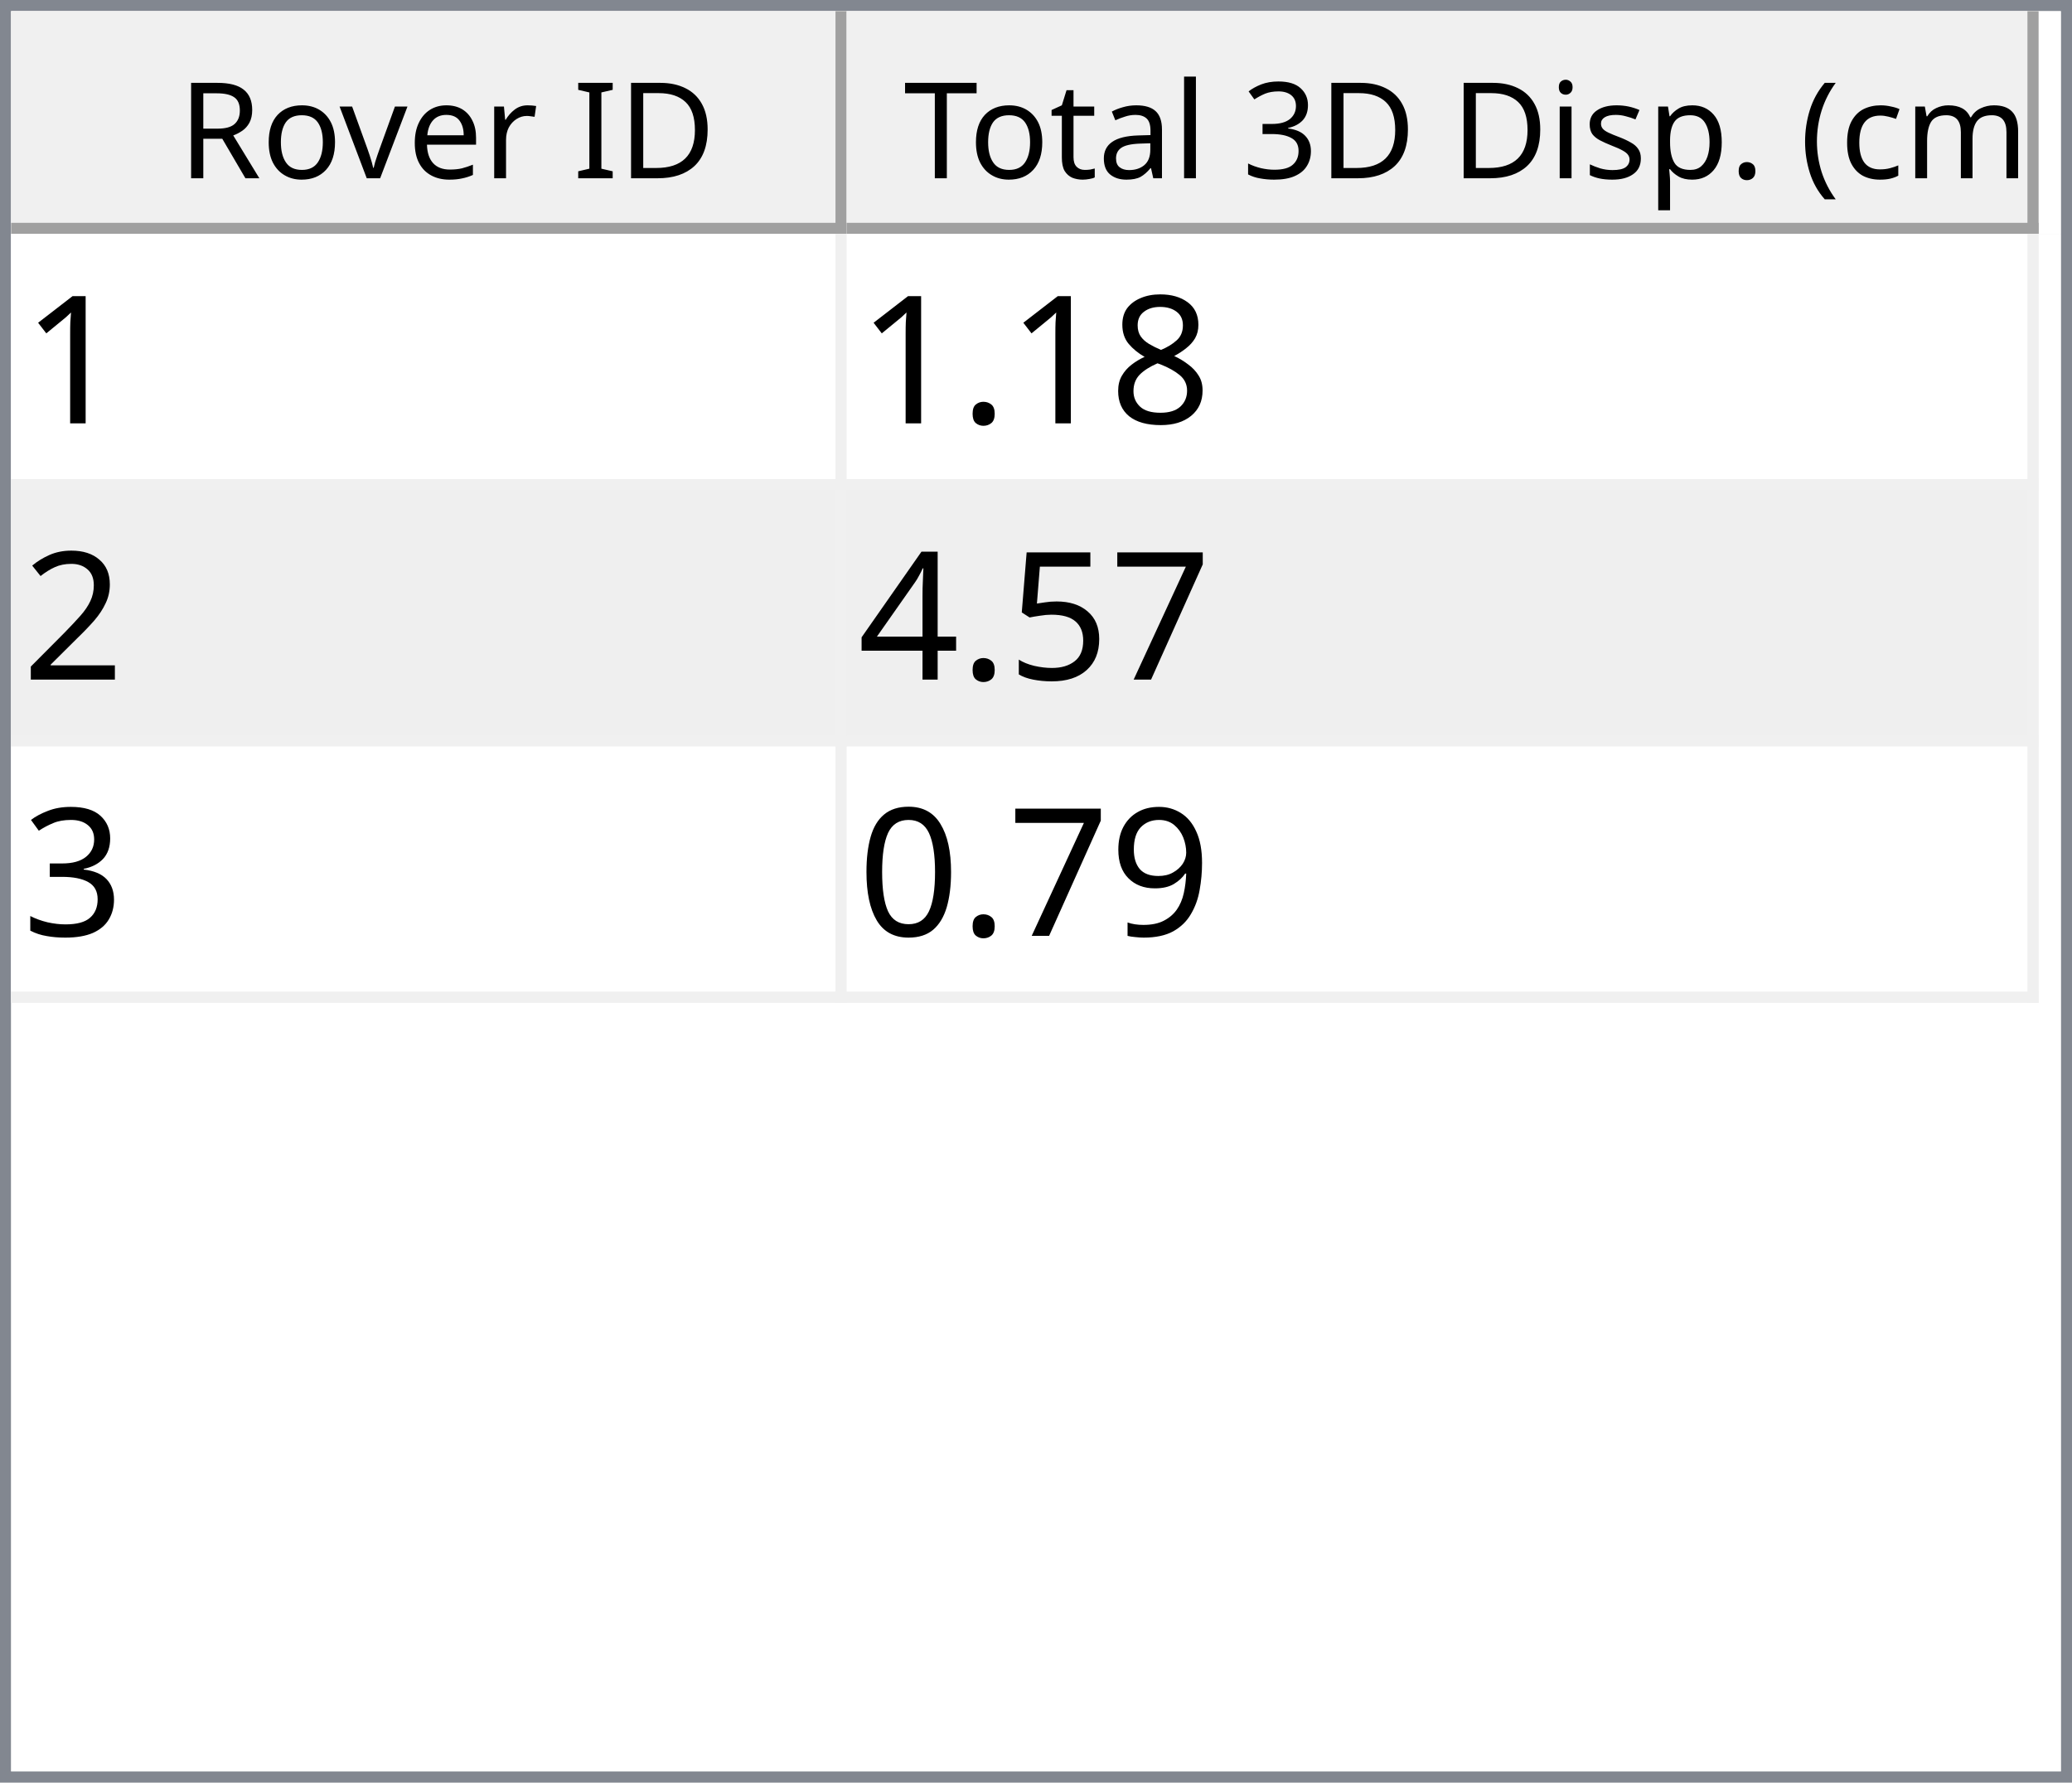
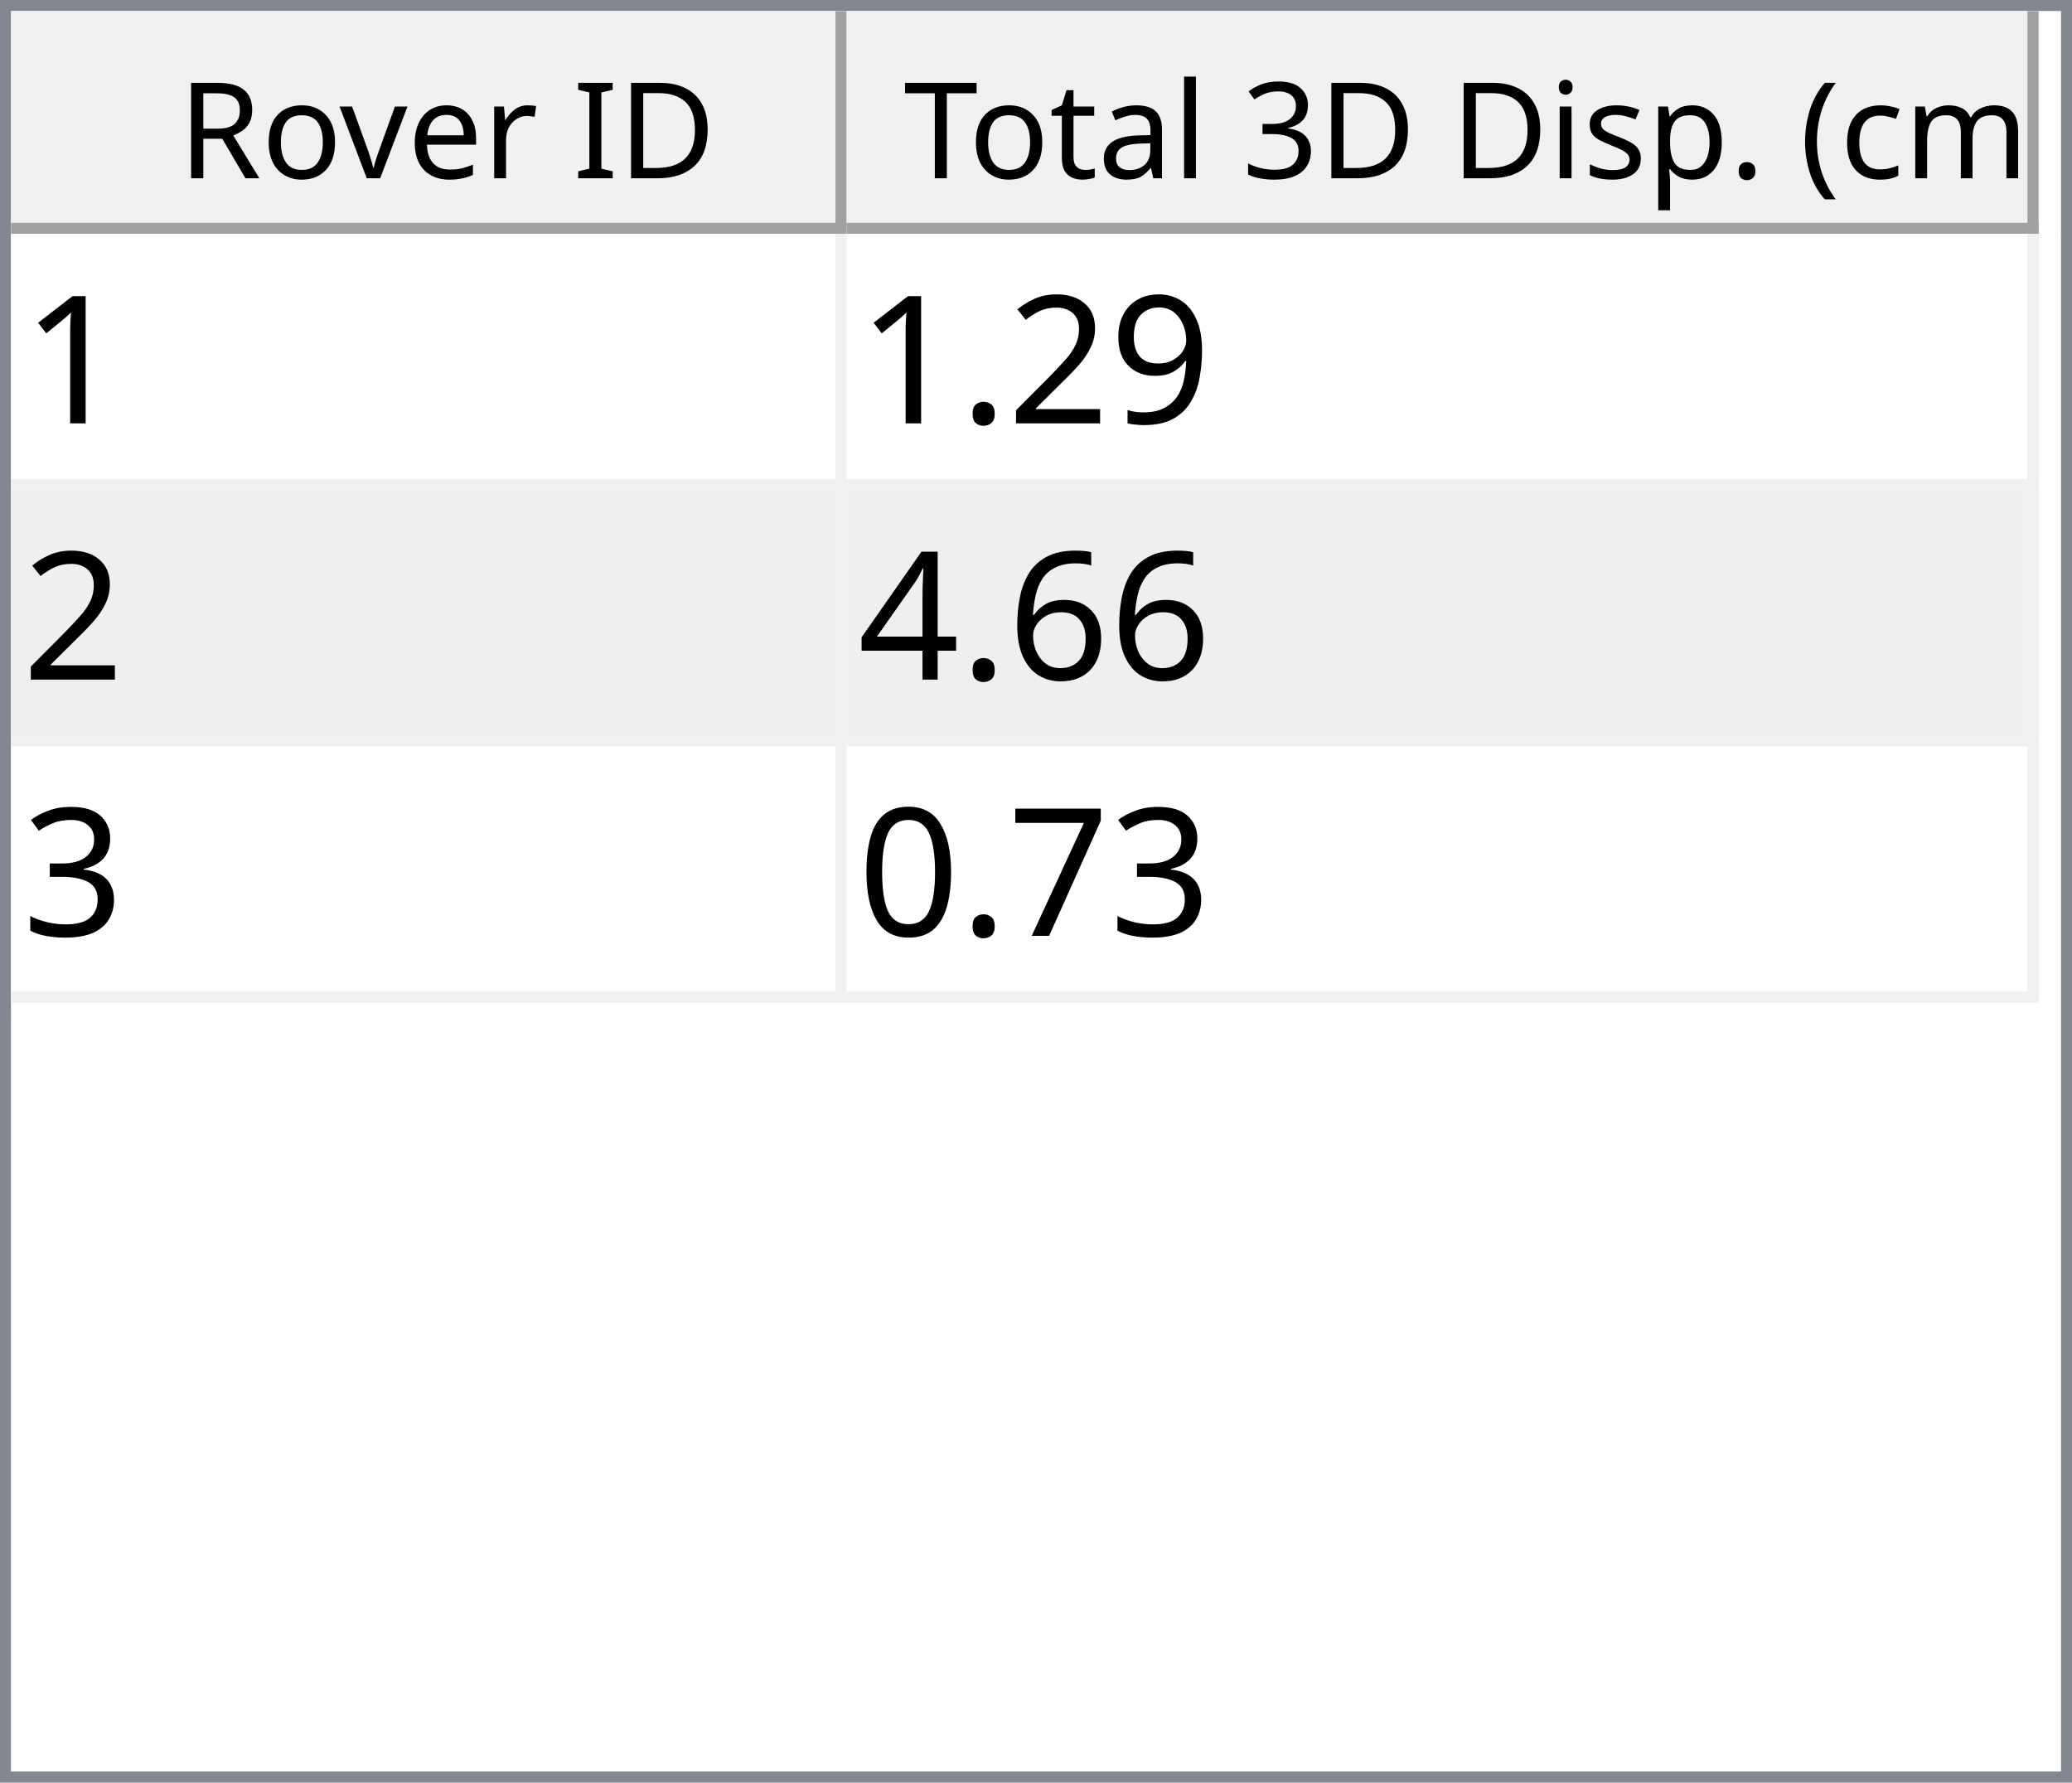
<svg xmlns="http://www.w3.org/2000/svg" style="fill-opacity:1; color-rendering:auto; color-interpolation:auto; text-rendering:auto; stroke:black; stroke-linecap:square; stroke-miterlimit:10; shape-rendering:auto; stroke-opacity:1; fill:black; stroke-dasharray:none; font-weight:normal; stroke-width:1; font-family:'Dialog'; font-style:normal; stroke-linejoin:miter; font-size:12px; stroke-dashoffset:0; image-rendering:auto;" width="186" height="160">
  <defs id="genericDefs" />
  <g>
    <defs id="defs1">
      <clipPath clipPathUnits="userSpaceOnUse" id="clipPath1">
        <path d="M0 0 L186 0 L186 160 L0 160 L0 0 Z" />
      </clipPath>
      <clipPath clipPathUnits="userSpaceOnUse" id="clipPath2">
        <path d="M0 0 L0 160 L186 160 L186 0 Z" />
      </clipPath>
      <clipPath clipPathUnits="userSpaceOnUse" id="clipPath3">
        <path d="M0 0 L0 20 L184 20 L184 0 Z" />
      </clipPath>
      <clipPath clipPathUnits="userSpaceOnUse" id="clipPath4">
        <path d="M0 0 L0 20 L75 20 L75 0 Z" />
      </clipPath>
      <clipPath clipPathUnits="userSpaceOnUse" id="clipPath5">
        <path d="M1 1 L1 19 L74 19 L74 1 Z" />
      </clipPath>
      <clipPath clipPathUnits="userSpaceOnUse" id="clipPath6">
        <path d="M0 0 L0 18 L73 18 L73 0 Z" />
      </clipPath>
      <clipPath clipPathUnits="userSpaceOnUse" id="clipPath7">
        <path d="M-0.5 -0.5 L-0.5 19.5 L74.5 19.5 L74.5 -0.5 Z" />
      </clipPath>
      <clipPath clipPathUnits="userSpaceOnUse" id="clipPath8">
        <path d="M0 0 L0 20 L107 20 L107 0 Z" />
      </clipPath>
      <clipPath clipPathUnits="userSpaceOnUse" id="clipPath9">
        <path d="M1 1 L1 19 L106 19 L106 1 Z" />
      </clipPath>
      <clipPath clipPathUnits="userSpaceOnUse" id="clipPath10">
        <path d="M0 0 L0 18 L105 18 L105 0 Z" />
      </clipPath>
      <clipPath clipPathUnits="userSpaceOnUse" id="clipPath11">
        <path d="M-0.5 -0.5 L-0.5 19.5 L106.5 19.5 L106.5 -0.5 Z" />
      </clipPath>
      <clipPath clipPathUnits="userSpaceOnUse" id="clipPath12">
        <path d="M0 0 L0 138 L184 138 L184 0 Z" />
      </clipPath>
      <clipPath clipPathUnits="userSpaceOnUse" id="clipPath13">
        <path d="M0 0 L0 69 L182 69 L182 0 Z" />
      </clipPath>
      <clipPath clipPathUnits="userSpaceOnUse" id="clipPath14">
        <path d="M-0.5 -0.5 L-0.5 68.5 L181.5 68.5 L181.5 -0.5 Z" />
      </clipPath>
      <clipPath clipPathUnits="userSpaceOnUse" id="clipPath15">
        <path d="M0 0 L0 22 L74 22 L74 0 Z" />
      </clipPath>
      <clipPath clipPathUnits="userSpaceOnUse" id="clipPath16">
        <path d="M0 0 L0 22 L106 22 L106 0 Z" />
      </clipPath>
      <font horiz-adv-x="64.551" id="font1">
        <font-face ascent="107.91" descent="25.098" units-per-em="100" style="font-style:normal; font-family:Segoe UI; font-weight:normal;" />
        <missing-glyph horiz-adv-x="64.551" d="M8.109 0 L8.109 68.266 L56.453 68.266 L56.453 0 L8.109 0 ZM15.328 7.234 L49.219 7.234 L49.219 61.031 L15.328 61.031 L15.328 7.234 Z" />
        <glyph unicode="D" horiz-adv-x="70.117" d="M9.188 0 L9.188 70.016 L28.516 70.016 Q65.531 70.016 65.531 35.891 Q65.531 19.672 55.25 9.836 Q44.969 0 27.734 0 L9.188 0 ZM17.391 62.594 L17.391 7.422 L27.828 7.422 Q41.609 7.422 49.273 14.797 Q56.938 22.172 56.938 35.688 Q56.938 62.594 28.328 62.594 L17.391 62.594 Z" />
        <glyph unicode="I" horiz-adv-x="26.611" d="M17.391 0 L9.188 0 L9.188 70.016 L17.391 70.016 L17.391 0 Z" />
        <glyph unicode=" " horiz-adv-x="27.393" d="" />
        <glyph unicode="r" horiz-adv-x="34.766" d="M34.188 41.891 Q32.078 43.5 28.125 43.5 Q23 43.5 19.555 38.672 Q16.109 33.844 16.109 25.484 L16.109 0 L8.109 0 L8.109 50 L16.109 50 L16.109 39.703 L16.312 39.703 Q18.016 44.969 21.531 47.922 Q25.047 50.875 29.391 50.875 Q32.516 50.875 34.188 50.203 L34.188 41.891 Z" />
        <glyph unicode="e" horiz-adv-x="52.295" d="M48.297 23 L12.984 23 Q13.188 14.656 17.484 10.109 Q21.781 5.562 29.297 5.562 Q37.75 5.562 44.828 11.141 L44.828 3.609 Q38.234 -1.172 27.391 -1.172 Q16.797 -1.172 10.742 5.641 Q4.688 12.453 4.688 24.812 Q4.688 36.469 11.305 43.82 Q17.922 51.172 27.734 51.172 Q37.547 51.172 42.922 44.828 Q48.297 38.484 48.297 27.203 L48.297 23 ZM40.094 29.781 Q40.047 36.719 36.75 40.578 Q33.453 44.438 27.594 44.438 Q21.922 44.438 17.969 40.383 Q14.016 36.328 13.094 29.781 L40.094 29.781 Z" />
        <glyph unicode="v" horiz-adv-x="47.9" d="M47.406 50 L27.484 0 L19.625 0 L0.688 50 L9.469 50 L22.172 13.672 Q23.578 9.672 23.922 6.688 L24.125 6.688 Q24.609 10.453 25.688 13.484 L38.969 50 L47.406 50 Z" />
        <glyph unicode="o" horiz-adv-x="58.594" d="M29 -1.172 Q17.922 -1.172 11.305 5.836 Q4.688 12.844 4.688 24.422 Q4.688 37.016 11.57 44.094 Q18.453 51.172 30.172 51.172 Q41.359 51.172 47.633 44.289 Q53.906 37.406 53.906 25.203 Q53.906 13.234 47.141 6.031 Q40.375 -1.172 29 -1.172 ZM29.594 44.438 Q21.875 44.438 17.383 39.188 Q12.891 33.938 12.891 24.703 Q12.891 15.828 17.43 10.695 Q21.969 5.562 29.594 5.562 Q37.359 5.562 41.531 10.594 Q45.703 15.625 45.703 24.906 Q45.703 34.281 41.531 39.359 Q37.359 44.438 29.594 44.438 Z" />
        <glyph unicode="R" horiz-adv-x="59.814" d="M59.375 0 L49.609 0 L37.891 19.625 Q36.281 22.359 34.766 24.289 Q33.25 26.219 31.664 27.438 Q30.078 28.656 28.25 29.219 Q26.422 29.781 24.125 29.781 L17.391 29.781 L17.391 0 L9.188 0 L9.188 70.016 L30.078 70.016 Q34.672 70.016 38.555 68.867 Q42.438 67.719 45.289 65.375 Q48.141 63.031 49.758 59.547 Q51.375 56.062 51.375 51.375 Q51.375 47.703 50.273 44.656 Q49.172 41.609 47.148 39.211 Q45.125 36.812 42.266 35.133 Q39.406 33.453 35.844 32.516 L35.844 32.328 Q37.594 31.547 38.891 30.547 Q40.188 29.547 41.359 28.18 Q42.531 26.812 43.68 25.078 Q44.828 23.344 46.234 21.047 L59.375 0 ZM17.391 62.594 L17.391 37.203 L28.516 37.203 Q31.594 37.203 34.203 38.133 Q36.812 39.062 38.719 40.797 Q40.625 42.531 41.703 45.047 Q42.781 47.562 42.781 50.688 Q42.781 56.297 39.141 59.445 Q35.5 62.594 28.609 62.594 L17.391 62.594 Z" />
        <glyph unicode=")" horiz-adv-x="30.176" d="M8.297 -15.922 L1.172 -15.922 Q16.406 2.344 16.406 26.812 Q16.406 51.469 1.078 70.016 L8.297 70.016 Q23.531 52.156 23.531 26.703 Q23.531 1.375 8.297 -15.922 Z" />
        <glyph unicode="m" horiz-adv-x="86.133" d="M79.109 0 L71.094 0 L71.094 28.719 Q71.094 37.016 68.531 40.727 Q65.969 44.438 59.906 44.438 Q54.781 44.438 51.195 39.75 Q47.609 35.062 47.609 28.516 L47.609 0 L39.594 0 L39.594 29.688 Q39.594 44.438 28.219 44.438 Q22.953 44.438 19.531 40.016 Q16.109 35.594 16.109 28.516 L16.109 0 L8.109 0 L8.109 50 L16.109 50 L16.109 42.094 L16.312 42.094 Q21.625 51.172 31.844 51.172 Q36.969 51.172 40.773 48.312 Q44.578 45.453 46 40.828 Q51.562 51.172 62.594 51.172 Q79.109 51.172 79.109 30.812 L79.109 0 Z" />
        <glyph unicode="c" horiz-adv-x="46.191" d="M42.188 2.297 Q36.422 -1.172 28.516 -1.172 Q17.828 -1.172 11.258 5.789 Q4.688 12.75 4.688 23.828 Q4.688 36.188 11.766 43.68 Q18.844 51.172 30.672 51.172 Q37.25 51.172 42.281 48.734 L42.281 40.531 Q36.719 44.438 30.375 44.438 Q22.703 44.438 17.797 38.945 Q12.891 33.453 12.891 24.516 Q12.891 15.719 17.508 10.641 Q22.125 5.562 29.891 5.562 Q36.422 5.562 42.188 9.906 L42.188 2.297 Z" />
        <glyph unicode="(" horiz-adv-x="30.176" d="M29.109 -15.922 L21.969 -15.922 Q6.844 1.375 6.844 26.703 Q6.844 52.156 21.969 70.016 L29.203 70.016 Q13.875 51.469 13.875 26.812 Q13.875 2.344 29.109 -15.922 Z" />
        <glyph unicode="." horiz-adv-x="21.68" d="M10.891 -1.078 Q8.641 -1.078 7.055 0.539 Q5.469 2.156 5.469 4.391 Q5.469 6.641 7.055 8.273 Q8.641 9.906 10.891 9.906 Q13.188 9.906 14.797 8.273 Q16.406 6.641 16.406 4.391 Q16.406 2.156 14.797 0.539 Q13.188 -1.078 10.891 -1.078 Z" />
        <glyph unicode="p" horiz-adv-x="58.789" d="M16.312 7.234 L16.109 7.234 L16.109 -23 L8.109 -23 L8.109 50 L16.109 50 L16.109 41.219 L16.312 41.219 Q22.219 51.172 33.594 51.172 Q43.266 51.172 48.688 44.461 Q54.109 37.75 54.109 26.469 Q54.109 13.922 48 6.375 Q41.891 -1.172 31.297 -1.172 Q21.578 -1.172 16.312 7.234 ZM16.109 27.391 L16.109 20.406 Q16.109 14.203 20.141 9.883 Q24.172 5.562 30.375 5.562 Q37.641 5.562 41.773 11.133 Q45.906 16.703 45.906 26.609 Q45.906 34.969 42.047 39.703 Q38.188 44.438 31.594 44.438 Q24.609 44.438 20.359 39.578 Q16.109 34.719 16.109 27.391 Z" />
        <glyph unicode="s" horiz-adv-x="42.432" d="M5.078 1.812 L5.078 10.406 Q11.625 5.562 19.484 5.562 Q30.031 5.562 30.031 12.594 Q30.031 14.594 29.125 15.992 Q28.219 17.391 26.68 18.461 Q25.141 19.531 23.07 20.383 Q21 21.234 18.609 22.172 Q15.281 23.484 12.766 24.828 Q10.25 26.172 8.57 27.859 Q6.891 29.547 6.031 31.695 Q5.172 33.844 5.172 36.719 Q5.172 40.234 6.789 42.945 Q8.406 45.656 11.086 47.484 Q13.766 49.312 17.211 50.242 Q20.656 51.172 24.312 51.172 Q30.812 51.172 35.938 48.922 L35.938 40.828 Q30.422 44.438 23.25 44.438 Q21 44.438 19.195 43.922 Q17.391 43.406 16.094 42.477 Q14.797 41.547 14.086 40.258 Q13.375 38.969 13.375 37.406 Q13.375 35.453 14.086 34.133 Q14.797 32.812 16.164 31.789 Q17.531 30.766 19.484 29.938 Q21.438 29.109 23.922 28.125 Q27.25 26.859 29.883 25.516 Q32.516 24.172 34.375 22.484 Q36.234 20.797 37.234 18.602 Q38.234 16.406 38.234 13.375 Q38.234 9.672 36.602 6.938 Q34.969 4.203 32.234 2.398 Q29.5 0.594 25.93 -0.289 Q22.359 -1.172 18.453 -1.172 Q10.75 -1.172 5.078 1.812 Z" />
        <glyph unicode="i" horiz-adv-x="24.219" d="M12.203 62.703 Q10.062 62.703 8.547 64.164 Q7.031 65.625 7.031 67.875 Q7.031 70.125 8.547 71.609 Q10.062 73.094 12.203 73.094 Q14.406 73.094 15.945 71.609 Q17.484 70.125 17.484 67.875 Q17.484 65.719 15.945 64.211 Q14.406 62.703 12.203 62.703 ZM16.109 0 L8.109 0 L8.109 50 L16.109 50 L16.109 0 Z" />
        <glyph unicode="3" horiz-adv-x="53.906" d="M46.531 19.828 Q46.531 15.094 44.75 11.211 Q42.969 7.328 39.719 4.57 Q36.469 1.812 31.93 0.297 Q27.391 -1.219 21.922 -1.219 Q11.922 -1.219 6 2.594 L6 11.188 Q13.094 5.609 22.219 5.609 Q25.875 5.609 28.828 6.539 Q31.781 7.469 33.906 9.227 Q36.031 10.984 37.18 13.477 Q38.328 15.969 38.328 19.094 Q38.328 32.812 18.797 32.812 L12.984 32.812 L12.984 39.594 L18.5 39.594 Q35.797 39.594 35.797 52.484 Q35.797 64.406 22.609 64.406 Q15.188 64.406 8.688 59.422 L8.688 67.188 Q15.375 71.188 24.609 71.188 Q29 71.188 32.57 69.969 Q36.141 68.75 38.68 66.555 Q41.219 64.359 42.609 61.281 Q44 58.203 44 54.5 Q44 40.672 30.031 36.719 L30.031 36.531 Q33.594 36.141 36.625 34.797 Q39.656 33.453 41.852 31.305 Q44.047 29.156 45.289 26.25 Q46.531 23.344 46.531 19.828 Z" />
        <glyph unicode="l" horiz-adv-x="24.219" d="M16.109 0 L8.109 0 L8.109 74.031 L16.109 74.031 L16.109 0 Z" />
        <glyph unicode="a" horiz-adv-x="50.879" d="M43.891 0 L35.891 0 L35.891 7.812 L35.688 7.812 Q30.469 -1.172 20.312 -1.172 Q12.844 -1.172 8.617 2.781 Q4.391 6.734 4.391 13.281 Q4.391 27.297 20.906 29.594 L35.891 31.688 Q35.891 44.438 25.594 44.438 Q16.547 44.438 9.281 38.281 L9.281 46.484 Q16.656 51.172 26.266 51.172 Q43.891 51.172 43.891 32.516 L43.891 0 ZM35.891 25.297 L23.828 23.641 Q18.266 22.859 15.43 20.875 Q12.594 18.891 12.594 13.875 Q12.594 10.203 15.211 7.883 Q17.828 5.562 22.172 5.562 Q28.125 5.562 32.008 9.742 Q35.891 13.922 35.891 20.312 L35.891 25.297 Z" />
        <glyph unicode="t" horiz-adv-x="33.887" d="M31.297 0.484 Q28.469 -1.078 23.828 -1.078 Q10.688 -1.078 10.688 13.578 L10.688 43.172 L2.094 43.172 L2.094 50 L10.688 50 L10.688 62.203 L18.703 64.797 L18.703 50 L31.297 50 L31.297 43.172 L18.703 43.172 L18.703 14.984 Q18.703 9.969 20.414 7.82 Q22.125 5.672 26.078 5.672 Q29.109 5.672 31.297 7.328 L31.297 0.484 Z" />
        <glyph unicode="T" horiz-adv-x="52.393" d="M50.594 62.594 L30.375 62.594 L30.375 0 L22.172 0 L22.172 62.594 L2 62.594 L2 70.016 L50.594 70.016 L50.594 62.594 Z" />
      </font>
      <font horiz-adv-x="75.0" id="font2">
        <font-face ascent="100.537" descent="21.973" units-per-em="100" style="font-style:normal; font-family:sans-serif; font-weight:normal;" />
        <missing-glyph horiz-adv-x="75.0" d="M12.5 0 L12.5 62.5 L62.5 62.5 L62.5 0 L12.5 0 ZM14.062 1.562 L60.938 1.562 L60.938 60.938 L14.062 60.938 L14.062 1.562 Z" />
        <glyph unicode="1" horiz-adv-x="55.615" d="M37.25 0 L28.469 0 L28.469 56 Q25.297 52.984 20.141 49.953 Q14.984 46.922 10.891 45.406 L10.891 53.906 Q18.266 57.375 23.781 62.305 Q29.297 67.234 31.594 71.875 L37.25 71.875 L37.25 0 Z" />
-         <glyph unicode="8" horiz-adv-x="55.615" d="M17.672 38.812 Q12.203 40.828 9.57 44.539 Q6.938 48.25 6.938 53.422 Q6.938 61.234 12.555 66.555 Q18.172 71.875 27.484 71.875 Q36.859 71.875 42.578 66.43 Q48.297 60.984 48.297 53.172 Q48.297 48.188 45.68 44.508 Q43.062 40.828 37.75 38.812 Q44.344 36.672 47.781 31.883 Q51.219 27.094 51.219 20.453 Q51.219 11.281 44.727 5.031 Q38.234 -1.219 27.641 -1.219 Q17.047 -1.219 10.547 5.055 Q4.047 11.328 4.047 20.703 Q4.047 27.688 7.594 32.398 Q11.141 37.109 17.672 38.812 ZM15.922 53.719 Q15.922 48.641 19.195 45.414 Q22.469 42.188 27.688 42.188 Q32.766 42.188 36.016 45.383 Q39.266 48.578 39.266 53.219 Q39.266 58.062 35.914 61.359 Q32.562 64.656 27.594 64.656 Q22.562 64.656 19.242 61.43 Q15.922 58.203 15.922 53.719 ZM13.094 20.656 Q13.094 16.891 14.875 13.375 Q16.656 9.859 20.172 7.93 Q23.688 6 27.734 6 Q34.031 6 38.133 10.055 Q42.234 14.109 42.234 20.359 Q42.234 26.703 38.016 30.859 Q33.797 35.016 27.438 35.016 Q21.234 35.016 17.164 30.914 Q13.094 26.812 13.094 20.656 Z" />
+         <glyph unicode="9" horiz-adv-x="55.615" d="M5.469 16.547 L13.922 17.328 Q14.984 11.375 18.016 8.688 Q21.047 6 25.781 6 Q29.828 6 32.883 7.859 Q35.938 9.719 37.891 12.82 Q39.844 15.922 41.164 21.195 Q42.484 26.469 42.484 31.938 Q42.484 32.516 42.438 33.688 Q39.797 29.5 35.234 26.883 Q30.672 24.266 25.344 24.266 Q16.453 24.266 10.305 30.711 Q4.156 37.156 4.156 47.703 Q4.156 58.594 10.578 65.234 Q17 71.875 26.656 71.875 Q33.641 71.875 39.43 68.117 Q45.219 64.359 48.219 57.398 Q51.219 50.438 51.219 37.25 Q51.219 23.531 48.242 15.406 Q45.266 7.281 39.383 3.031 Q33.5 -1.219 25.594 -1.219 Q17.188 -1.219 11.867 3.445 Q6.547 8.109 5.469 16.547 ZM41.453 48.141 Q41.453 55.719 37.43 60.156 Q33.406 64.594 27.734 64.594 Q21.875 64.594 17.531 59.812 Q13.188 55.031 13.188 47.406 Q13.188 40.578 17.312 36.305 Q21.438 32.031 27.484 32.031 Q33.594 32.031 37.523 36.305 Q41.453 40.578 41.453 48.141 Z" />
+         <glyph unicode="2" horiz-adv-x="55.615" d="M50.344 8.453 L50.344 0 L3.031 0 Q2.938 3.172 4.047 6.109 Q5.859 10.938 9.836 15.625 Q13.812 20.312 21.344 26.469 Q33.016 36.031 37.117 41.625 Q41.219 47.219 41.219 52.203 Q41.219 57.422 37.477 61.008 Q33.734 64.594 27.734 64.594 Q21.391 64.594 17.578 60.789 Q13.766 56.984 13.719 50.25 L4.688 51.172 Q5.609 61.281 11.664 66.578 Q17.719 71.875 27.938 71.875 Q38.234 71.875 44.242 66.164 Q50.25 60.453 50.25 52 Q50.25 47.703 48.492 43.555 Q46.734 39.406 42.656 34.812 Q38.578 30.219 29.109 22.219 Q21.188 15.578 18.945 13.211 Q16.703 10.844 15.234 8.453 L50.344 8.453 Z" />
        <glyph unicode="." horiz-adv-x="27.783" d="M9.078 0 L9.078 10.016 L19.094 10.016 L19.094 0 L9.078 0 Z" />
-         <glyph unicode="2" horiz-adv-x="55.615" d="M50.344 8.453 L50.344 0 L3.031 0 Q2.938 3.172 4.047 6.109 Q5.859 10.938 9.836 15.625 Q13.812 20.312 21.344 26.469 Q33.016 36.031 37.117 41.625 Q41.219 47.219 41.219 52.203 Q41.219 57.422 37.477 61.008 Q33.734 64.594 27.734 64.594 Q21.391 64.594 17.578 60.789 Q13.766 56.984 13.719 50.25 L4.688 51.172 Q5.609 61.281 11.664 66.578 Q17.719 71.875 27.938 71.875 Q38.234 71.875 44.242 66.164 Q50.25 60.453 50.25 52 Q50.25 47.703 48.492 43.555 Q46.734 39.406 42.656 34.812 Q38.578 30.219 29.109 22.219 Q21.188 15.578 18.945 13.211 Q16.703 10.844 15.234 8.453 L50.344 8.453 Z" />
-         <glyph unicode="7" horiz-adv-x="55.615" d="M4.734 62.203 L4.734 70.656 L51.078 70.656 L51.078 63.812 Q44.234 56.547 37.523 44.484 Q30.812 32.422 27.156 19.672 Q24.516 10.688 23.781 0 L14.75 0 Q14.891 8.453 18.062 20.414 Q21.234 32.375 27.172 43.484 Q33.109 54.594 39.797 62.203 L4.734 62.203 Z" />
-         <glyph unicode="5" horiz-adv-x="55.615" d="M4.156 18.75 L13.375 19.531 Q14.406 12.797 18.141 9.398 Q21.875 6 27.156 6 Q33.5 6 37.891 10.789 Q42.281 15.578 42.281 23.484 Q42.281 31 38.062 35.352 Q33.844 39.703 27 39.703 Q22.75 39.703 19.336 37.773 Q15.922 35.844 13.969 32.766 L5.719 33.844 L12.641 70.609 L48.25 70.609 L48.25 62.203 L19.672 62.203 L15.828 42.969 Q22.266 47.469 29.344 47.469 Q38.719 47.469 45.164 40.969 Q51.609 34.469 51.609 24.266 Q51.609 14.547 45.953 7.469 Q39.062 -1.219 27.156 -1.219 Q17.391 -1.219 11.211 4.25 Q5.031 9.719 4.156 18.75 Z" />
+         <glyph unicode="6" horiz-adv-x="55.615" d="M49.75 54.047 L41.016 53.375 Q39.844 58.547 37.703 60.891 Q34.125 64.656 28.906 64.656 Q24.703 64.656 21.531 62.312 Q17.391 59.281 14.992 53.469 Q12.594 47.656 12.5 36.922 Q15.672 41.75 20.266 44.094 Q24.859 46.438 29.891 46.438 Q38.672 46.438 44.852 39.969 Q51.031 33.5 51.031 23.25 Q51.031 16.5 48.125 10.719 Q45.219 4.938 40.141 1.859 Q35.062 -1.219 28.609 -1.219 Q17.625 -1.219 10.695 6.859 Q3.766 14.938 3.766 33.5 Q3.766 54.25 11.422 63.672 Q18.109 71.875 29.438 71.875 Q37.891 71.875 43.289 67.141 Q48.688 62.406 49.75 54.047 ZM13.875 23.188 Q13.875 18.656 15.797 14.508 Q17.719 10.359 21.188 8.18 Q24.656 6 28.469 6 Q34.031 6 38.039 10.492 Q42.047 14.984 42.047 22.703 Q42.047 30.125 38.086 34.398 Q34.125 38.672 28.125 38.672 Q22.172 38.672 18.023 34.398 Q13.875 30.125 13.875 23.188 Z" />
        <glyph unicode="4" horiz-adv-x="55.615" d="M32.328 0 L32.328 17.141 L1.266 17.141 L1.266 25.203 L33.938 71.578 L41.109 71.578 L41.109 25.203 L50.781 25.203 L50.781 17.141 L41.109 17.141 L41.109 0 L32.328 0 ZM32.328 25.203 L32.328 57.469 L9.906 25.203 L32.328 25.203 Z" />
        <glyph unicode="3" horiz-adv-x="55.615" d="M4.203 18.891 L12.984 20.062 Q14.5 12.594 18.141 9.297 Q21.781 6 27 6 Q33.203 6 37.477 10.297 Q41.75 14.594 41.75 20.953 Q41.75 27 37.797 30.93 Q33.844 34.859 27.734 34.859 Q25.25 34.859 21.531 33.891 L22.516 41.609 Q23.391 41.5 23.922 41.5 Q29.547 41.5 34.039 44.43 Q38.531 47.359 38.531 53.469 Q38.531 58.297 35.258 61.477 Q31.984 64.656 26.812 64.656 Q21.688 64.656 18.266 61.43 Q14.844 58.203 13.875 51.766 L5.078 53.328 Q6.688 62.156 12.398 67.016 Q18.109 71.875 26.609 71.875 Q32.469 71.875 37.398 69.359 Q42.328 66.844 44.945 62.5 Q47.562 58.156 47.562 53.266 Q47.562 48.641 45.07 44.828 Q42.578 41.016 37.703 38.766 Q44.047 37.312 47.562 32.695 Q51.078 28.078 51.078 21.141 Q51.078 11.766 44.242 5.25 Q37.406 -1.266 26.953 -1.266 Q17.531 -1.266 11.305 4.352 Q5.078 9.969 4.203 18.891 Z" />
-         <glyph unicode="9" horiz-adv-x="55.615" d="M5.469 16.547 L13.922 17.328 Q14.984 11.375 18.016 8.688 Q21.047 6 25.781 6 Q29.828 6 32.883 7.859 Q35.938 9.719 37.891 12.82 Q39.844 15.922 41.164 21.195 Q42.484 26.469 42.484 31.938 Q42.484 32.516 42.438 33.688 Q39.797 29.5 35.234 26.883 Q30.672 24.266 25.344 24.266 Q16.453 24.266 10.305 30.711 Q4.156 37.156 4.156 47.703 Q4.156 58.594 10.578 65.234 Q17 71.875 26.656 71.875 Q33.641 71.875 39.43 68.117 Q45.219 64.359 48.219 57.398 Q51.219 50.438 51.219 37.25 Q51.219 23.531 48.242 15.406 Q45.266 7.281 39.383 3.031 Q33.5 -1.219 25.594 -1.219 Q17.188 -1.219 11.867 3.445 Q6.547 8.109 5.469 16.547 ZM41.453 48.141 Q41.453 55.719 37.43 60.156 Q33.406 64.594 27.734 64.594 Q21.875 64.594 17.531 59.812 Q13.188 55.031 13.188 47.406 Q13.188 40.578 17.312 36.305 Q21.438 32.031 27.484 32.031 Q33.594 32.031 37.523 36.305 Q41.453 40.578 41.453 48.141 Z" />
+         <glyph unicode="7" horiz-adv-x="55.615" d="M4.734 62.203 L4.734 70.656 L51.078 70.656 L51.078 63.812 Q44.234 56.547 37.523 44.484 Q30.812 32.422 27.156 19.672 Q24.516 10.688 23.781 0 L14.75 0 Q14.891 8.453 18.062 20.414 Q21.234 32.375 27.172 43.484 Q33.109 54.594 39.797 62.203 L4.734 62.203 Z" />
        <glyph unicode="0" horiz-adv-x="55.615" d="M4.156 35.297 Q4.156 48 6.766 55.742 Q9.375 63.484 14.523 67.68 Q19.672 71.875 27.484 71.875 Q33.25 71.875 37.594 69.555 Q41.938 67.234 44.773 62.867 Q47.609 58.5 49.219 52.227 Q50.828 45.953 50.828 35.297 Q50.828 22.703 48.242 14.969 Q45.656 7.234 40.508 3.008 Q35.359 -1.219 27.484 -1.219 Q17.141 -1.219 11.234 6.203 Q4.156 15.141 4.156 35.297 ZM13.188 35.297 Q13.188 17.672 17.312 11.836 Q21.438 6 27.484 6 Q33.547 6 37.672 11.859 Q41.797 17.719 41.797 35.297 Q41.797 52.984 37.672 58.789 Q33.547 64.594 27.391 64.594 Q21.344 64.594 17.719 59.469 Q13.188 52.938 13.188 35.297 Z" />
      </font>
    </defs>
    <g style="fill:white; stroke:white;">
      <rect x="0" y="0" width="186" style="clip-path:url(#clipPath1); stroke:none;" height="160" />
    </g>
    <g style="fill:white; text-rendering:optimizeSpeed; color-rendering:optimizeSpeed; image-rendering:optimizeSpeed; shape-rendering:crispEdges; stroke:white; color-interpolation:sRGB;">
      <rect x="0" width="186" height="160" y="0" style="stroke:none;" />
      <path style="stroke:none;" d="M0 160 L186 160 L186 0 L0 0 Z" />
    </g>
    <g style="fill:rgb(240,240,240); font-family:'Segoe UI'; stroke:rgb(240,240,240);">
      <rect x="0" y="0" width="186" style="clip-path:url(#clipPath2); stroke:none;" height="160" />
    </g>
    <g style="fill:rgb(130,135,144); font-family:'Segoe UI'; stroke:rgb(130,135,144);">
      <path d="M0 0 L186 0 L186 160 L0 160 L0 0 ZM1 1 L185 1 L185 159 L1 159 L1 1 Z" style="fill-rule:evenodd; clip-path:url(#clipPath2); stroke:none;" />
    </g>
    <g style="fill:white; font-family:'Segoe UI'; stroke:white;" transform="translate(1,1)">
      <rect x="0" y="0" width="184" style="clip-path:url(#clipPath3); stroke:none;" height="20" />
    </g>
    <g style="fill:rgb(240,240,240); font-family:'Segoe UI'; stroke:rgb(240,240,240);" transform="translate(1,1)">
      <rect x="0" y="0" width="75" style="clip-path:url(#clipPath4); stroke:none;" height="20" />
    </g>
    <g style="font-family:'Segoe UI';" transform="translate(2,2)">
      <text x="14" xml:space="preserve" y="14" style="clip-path:url(#clipPath6); stroke:none;">Rover ID</text>
    </g>
    <g style="fill:rgb(160,160,160); font-family:'Segoe UI'; stroke:rgb(160,160,160); stroke-linejoin:bevel;" transform="translate(1.5,1.5)">
      <line x1="74" x2="74" y1="0" style="fill:none; clip-path:url(#clipPath7);" y2="19" />
    </g>
    <g style="fill:rgb(160,160,160); font-family:'Segoe UI'; stroke:rgb(160,160,160); stroke-linejoin:bevel;" transform="matrix(1,0,0,1,1,1) translate(0.5,0.5)">
      <line x1="0" x2="74" y1="19" style="fill:none; clip-path:url(#clipPath7);" y2="19" />
    </g>
    <g style="fill:rgb(240,240,240); font-family:'Segoe UI'; stroke:rgb(240,240,240);" transform="translate(76,1)">
      <rect x="0" y="0" width="107" style="clip-path:url(#clipPath8); stroke:none;" height="20" />
    </g>
    <g style="font-family:'Segoe UI';" transform="translate(77,2)">
      <text x="1" xml:space="preserve" y="14" style="clip-path:url(#clipPath10); stroke:none;"> Total 3D Disp. (cm)</text>
    </g>
    <g style="fill:rgb(160,160,160); font-family:'Segoe UI'; stroke:rgb(160,160,160); stroke-linejoin:bevel;" transform="translate(76.5,1.5)">
      <line x1="106" x2="106" y1="0" style="fill:none; clip-path:url(#clipPath11);" y2="19" />
    </g>
    <g style="fill:rgb(160,160,160); font-family:'Segoe UI'; stroke:rgb(160,160,160); stroke-linejoin:bevel;" transform="matrix(1,0,0,1,76,1) translate(0.5,0.5)">
      <line x1="0" x2="106" y1="19" style="fill:none; clip-path:url(#clipPath11);" y2="19" />
    </g>
    <g style="fill:white; font-family:'Segoe UI'; stroke:white;" transform="translate(1,21)">
      <rect x="0" y="0" width="184" style="clip-path:url(#clipPath12); stroke:none;" height="138" />
    </g>
    <g style="fill:rgb(240,240,240); font-size:16px; font-family:sans-serif; stroke:rgb(240,240,240);" transform="translate(1,21)">
      <rect x="0" y="0" width="182" style="clip-path:url(#clipPath13); stroke:none;" height="69" />
      <line transform="translate(0.5,0.5)" x1="0" x2="181" y1="22" style="clip-path:url(#clipPath14); fill:none; stroke-linejoin:bevel;" y2="22" />
    </g>
    <g transform="matrix(1,0,0,1,1,21) translate(0.5,0.5)" style="fill:rgb(240,240,240); font-size:16px; font-family:sans-serif; stroke:rgb(240,240,240); stroke-linejoin:bevel;">
      <line x1="0" x2="181" y1="45" style="fill:none; clip-path:url(#clipPath14);" y2="45" />
    </g>
    <g transform="matrix(1,0,0,1,1,21) translate(0.5,0.5)" style="fill:rgb(240,240,240); font-size:16px; font-family:sans-serif; stroke:rgb(240,240,240); stroke-linejoin:bevel;">
      <line x1="0" x2="181" y1="68" style="fill:none; clip-path:url(#clipPath14);" y2="68" />
    </g>
    <g transform="matrix(1,0,0,1,1,21) translate(0.5,0.5)" style="fill:rgb(240,240,240); font-size:16px; font-family:sans-serif; stroke:rgb(240,240,240); stroke-linejoin:bevel;">
      <line x1="74" x2="74" y1="0" style="fill:none; clip-path:url(#clipPath14);" y2="68" />
    </g>
    <g transform="matrix(1,0,0,1,1,21) translate(0.5,0.5)" style="fill:rgb(240,240,240); font-size:16px; font-family:sans-serif; stroke:rgb(240,240,240); stroke-linejoin:bevel;">
      <line x1="181" x2="181" y1="0" style="fill:none; clip-path:url(#clipPath14);" y2="68" />
    </g>
    <g style="fill:white; font-size:16px; font-family:sans-serif; stroke:white;" transform="matrix(1,0,0,1,1,21)">
      <rect x="0" y="0" width="74" style="clip-path:url(#clipPath15); stroke:none;" height="22" />
      <text x="1" y="17" style="fill:black; clip-path:url(#clipPath15); stroke:none;" xml:space="preserve">1</text>
    </g>
    <g style="fill:white; font-size:16px; font-family:sans-serif; stroke:white;" transform="matrix(1,0,0,1,1,21) translate(75,0)">
      <rect x="0" y="0" width="106" style="clip-path:url(#clipPath16); stroke:none;" height="22" />
-       <text x="1" y="17" style="fill:black; clip-path:url(#clipPath16); stroke:none;" xml:space="preserve">1.18</text>
+       <text x="1" y="17" style="fill:black; clip-path:url(#clipPath16); stroke:none;" xml:space="preserve">1.29</text>
    </g>
    <g style="fill:rgb(239,239,239); font-size:16px; font-family:sans-serif; stroke:rgb(239,239,239);" transform="matrix(1,0,0,1,1,21) translate(0,23)">
      <rect x="0" y="0" width="74" style="clip-path:url(#clipPath15); stroke:none;" height="22" />
      <text x="1" y="17" style="fill:black; clip-path:url(#clipPath15); stroke:none;" xml:space="preserve">2</text>
    </g>
    <g style="fill:rgb(239,239,239); font-size:16px; font-family:sans-serif; stroke:rgb(239,239,239);" transform="matrix(1,0,0,1,1,21) translate(75,23)">
      <rect x="0" y="0" width="106" style="clip-path:url(#clipPath16); stroke:none;" height="22" />
-       <text x="1" y="17" style="fill:black; clip-path:url(#clipPath16); stroke:none;" xml:space="preserve">4.57</text>
+       <text x="1" y="17" style="fill:black; clip-path:url(#clipPath16); stroke:none;" xml:space="preserve">4.66</text>
    </g>
    <g style="fill:white; font-size:16px; font-family:sans-serif; stroke:white;" transform="matrix(1,0,0,1,1,21) translate(0,46)">
      <rect x="0" y="0" width="74" style="clip-path:url(#clipPath15); stroke:none;" height="22" />
      <text x="1" y="17" style="fill:black; clip-path:url(#clipPath15); stroke:none;" xml:space="preserve">3</text>
    </g>
    <g style="fill:white; font-size:16px; font-family:sans-serif; stroke:white;" transform="matrix(1,0,0,1,1,21) translate(75,46)">
      <rect x="0" y="0" width="106" style="clip-path:url(#clipPath16); stroke:none;" height="22" />
-       <text x="1" y="17" style="fill:black; clip-path:url(#clipPath16); stroke:none;" xml:space="preserve">0.79</text>
+       <text x="1" y="17" style="fill:black; clip-path:url(#clipPath16); stroke:none;" xml:space="preserve">0.73</text>
    </g>
  </g>
</svg>
